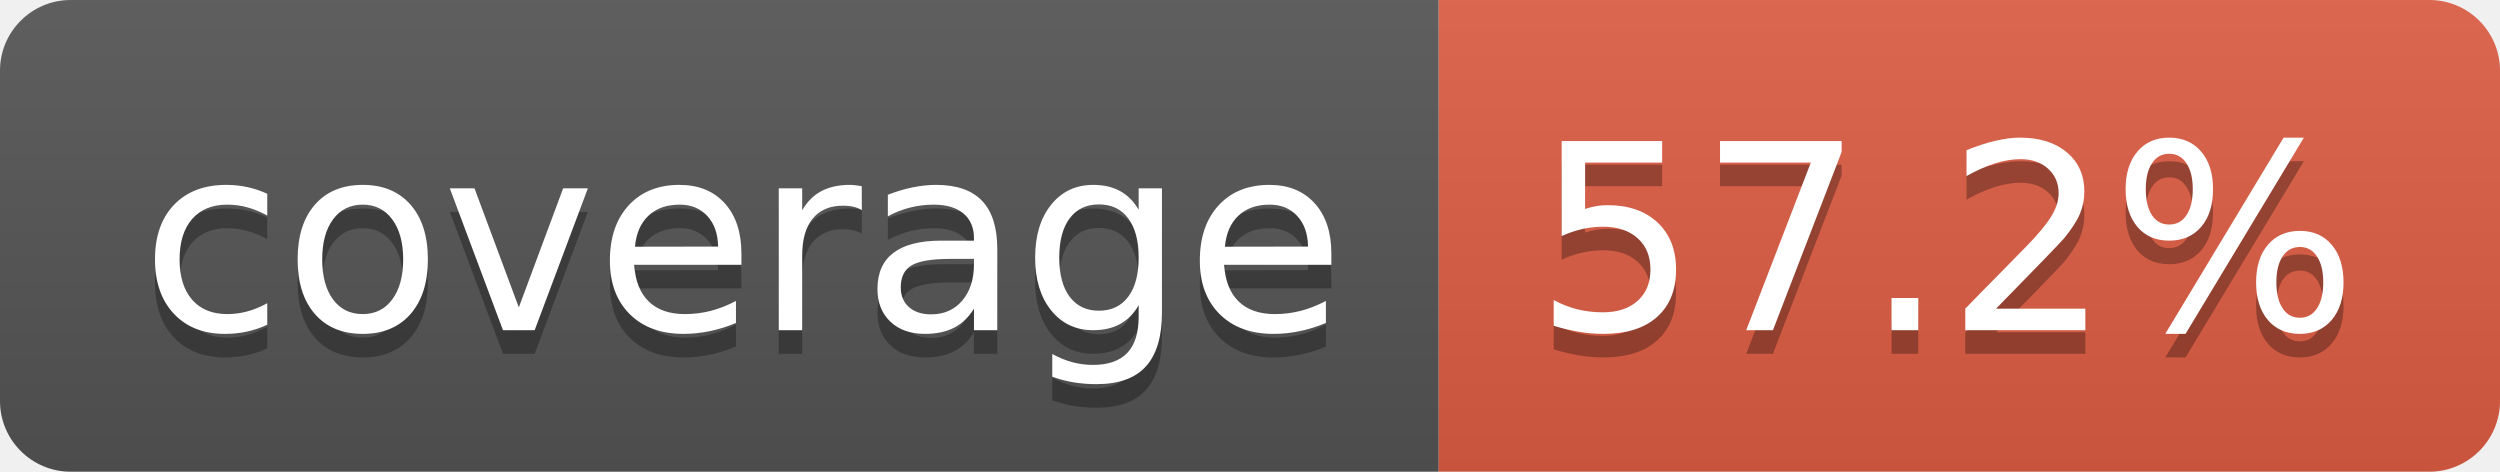
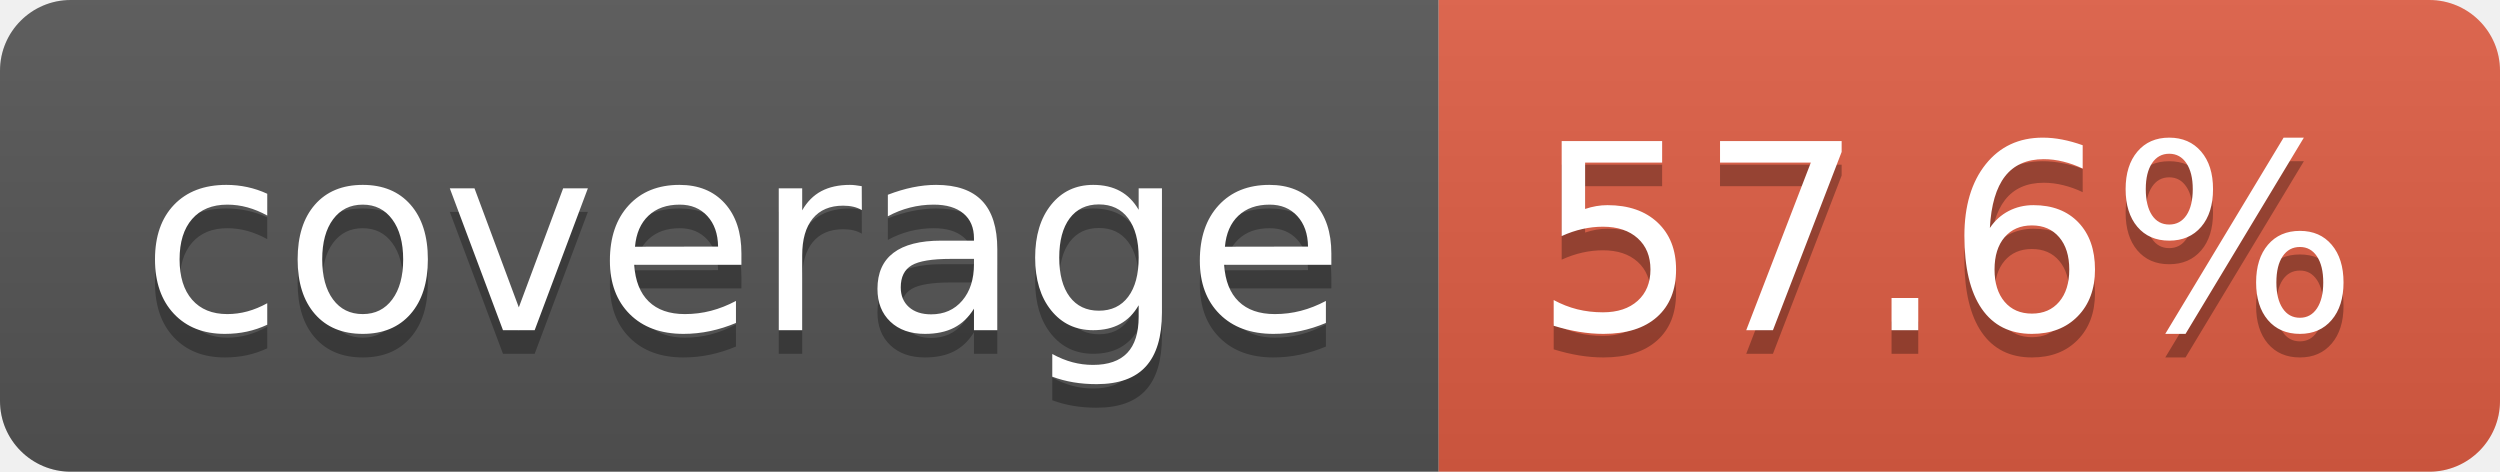
- <svg xmlns="http://www.w3.org/2000/svg" width="106" height="20" role="img" aria-label="coverage: 57.2%">
+ <svg xmlns="http://www.w3.org/2000/svg" width="106" height="20" role="img" aria-label="coverage: 57.6%">
  <linearGradient id="s" x2="0" y2="100%">
    <stop offset="0" stop-color="#bbb" stop-opacity=".1" />
    <stop offset="1" stop-opacity=".1" />
  </linearGradient>
  <clipPath id="r">
    <rect width="106" height="20" rx="3" fill="#fff" />
  </clipPath>
  <g clip-path="url(#r)">
    <rect width="61" height="20" fill="#555" />
    <rect x="61" width="45" height="20" fill="#e05d44" />
    <rect width="106" height="20" fill="url(#s)" />
  </g>
  <g fill="#fff" text-anchor="middle" font-family="Verdana,Geneva,DejaVu Sans,sans-serif" text-rendering="geometricPrecision" font-size="110">
    <text aria-hidden="true" x="315" y="150" fill="#010101" fill-opacity=".3" transform="scale(.1)" textLength="510">coverage</text>
    <text x="315" y="140" transform="scale(.1)" fill="#fff" textLength="510">coverage</text>
-     <text aria-hidden="true" x="825" y="150" fill="#010101" fill-opacity=".3" transform="scale(.1)" textLength="350">57.2%</text>
-     <text x="825" y="140" transform="scale(.1)" fill="#fff" textLength="350">57.2%</text>
+     <text aria-hidden="true" x="825" y="150" fill="#010101" fill-opacity=".3" transform="scale(.1)" textLength="350">57.6%</text>
+     <text x="825" y="140" transform="scale(.1)" fill="#fff" textLength="350">57.6%</text>
  </g>
</svg>
